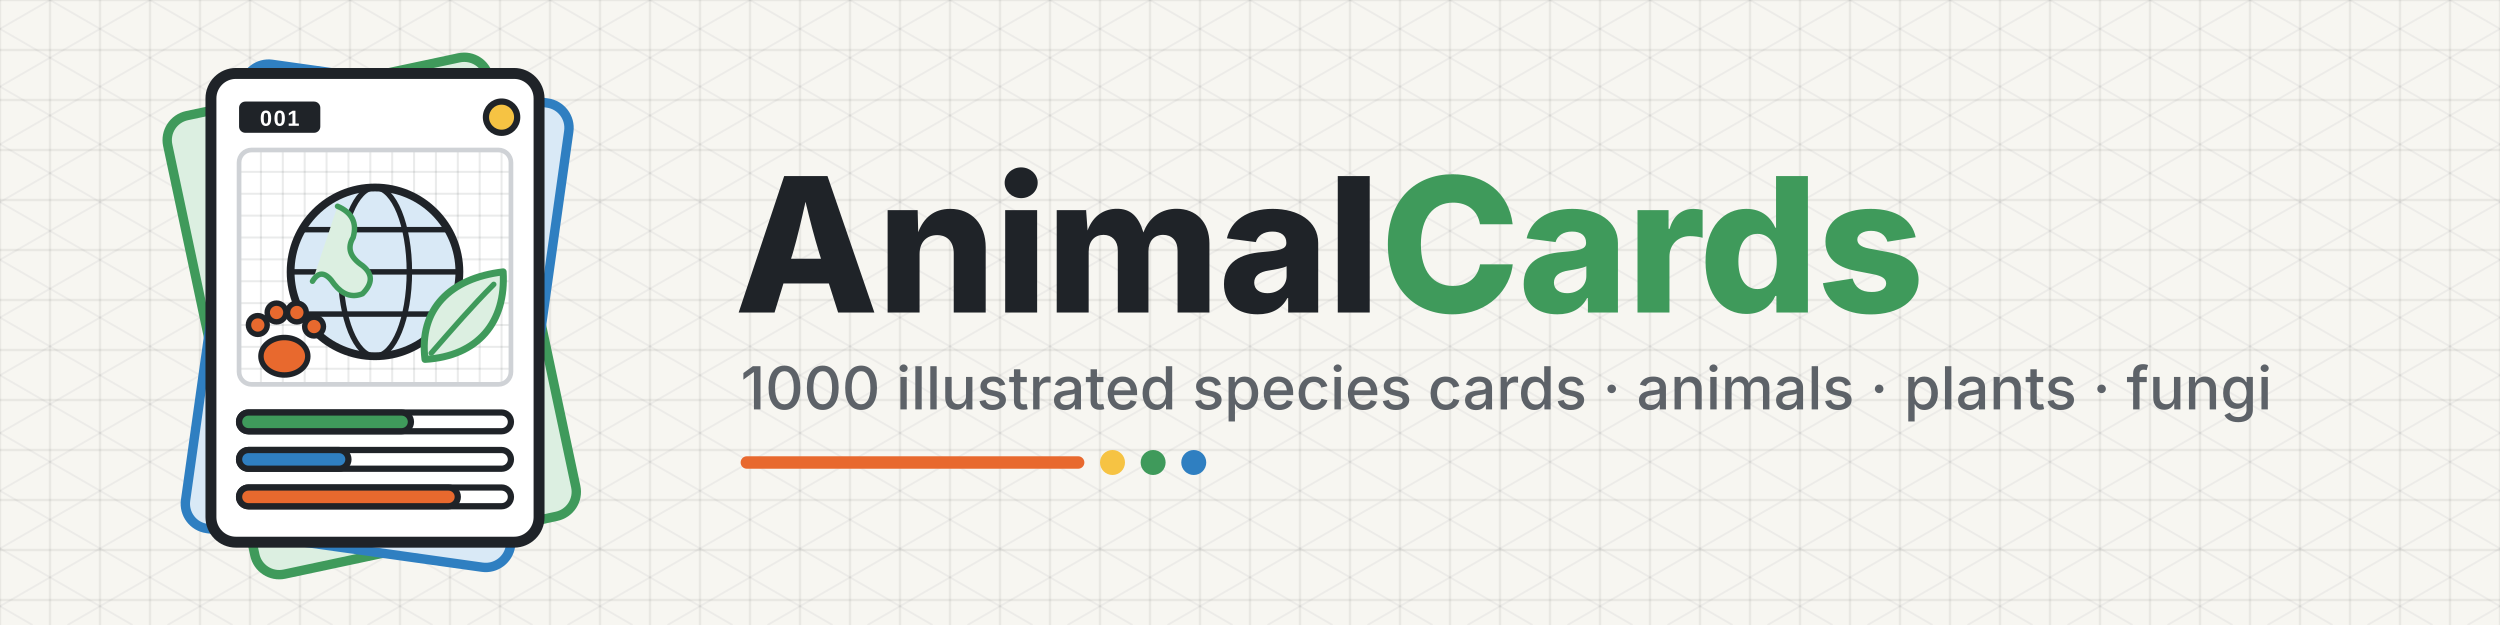
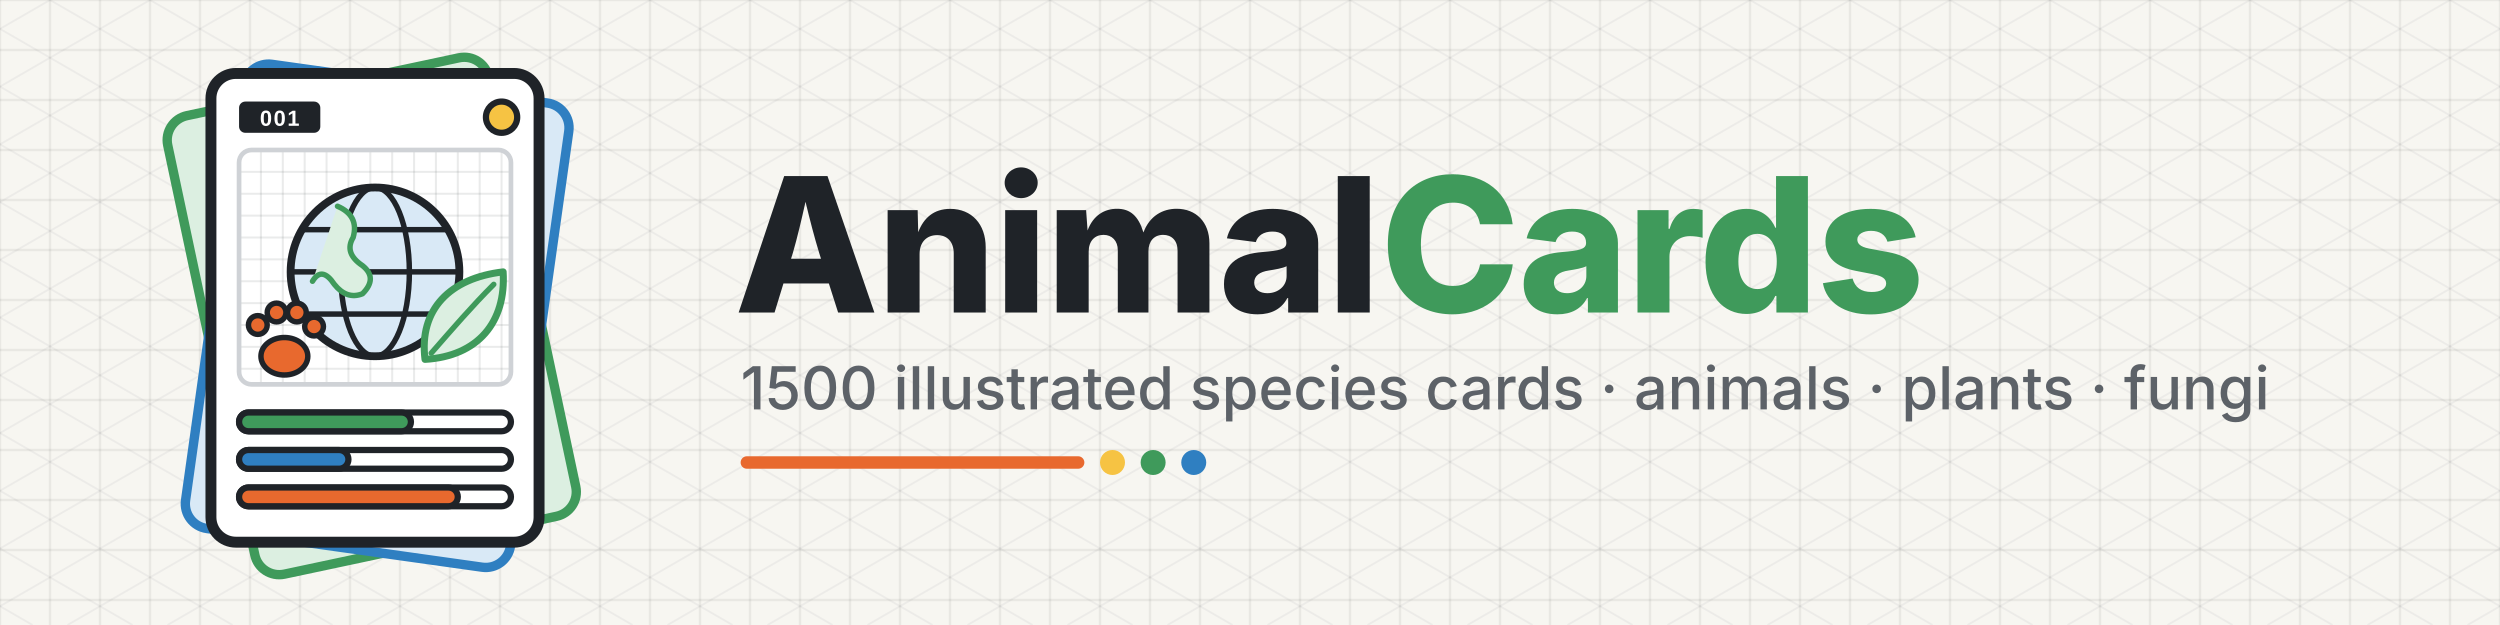
<svg xmlns="http://www.w3.org/2000/svg" width="1600" height="400" viewBox="0 0 1600 400">
  <rect width="1600" height="400" fill="#f7f6f1" />
  <g stroke="#1f2328" stroke-opacity=".07" stroke-width="1.5">
    <line x1="0" y1="0" x2="0" y2="400" />
    <line x1="32" y1="0" x2="32" y2="400" />
    <line x1="64" y1="0" x2="64" y2="400" />
    <line x1="96" y1="0" x2="96" y2="400" />
    <line x1="128" y1="0" x2="128" y2="400" />
    <line x1="160" y1="0" x2="160" y2="400" />
    <line x1="192" y1="0" x2="192" y2="400" />
    <line x1="224" y1="0" x2="224" y2="400" />
    <line x1="256" y1="0" x2="256" y2="400" />
    <line x1="288" y1="0" x2="288" y2="400" />
    <line x1="320" y1="0" x2="320" y2="400" />
    <line x1="352" y1="0" x2="352" y2="400" />
    <line x1="384" y1="0" x2="384" y2="400" />
    <line x1="416" y1="0" x2="416" y2="400" />
    <line x1="448" y1="0" x2="448" y2="400" />
    <line x1="480" y1="0" x2="480" y2="400" />
    <line x1="512" y1="0" x2="512" y2="400" />
    <line x1="544" y1="0" x2="544" y2="400" />
    <line x1="576" y1="0" x2="576" y2="400" />
    <line x1="608" y1="0" x2="608" y2="400" />
    <line x1="640" y1="0" x2="640" y2="400" />
    <line x1="672" y1="0" x2="672" y2="400" />
    <line x1="704" y1="0" x2="704" y2="400" />
    <line x1="736" y1="0" x2="736" y2="400" />
    <line x1="768" y1="0" x2="768" y2="400" />
    <line x1="800" y1="0" x2="800" y2="400" />
    <line x1="832" y1="0" x2="832" y2="400" />
    <line x1="864" y1="0" x2="864" y2="400" />
    <line x1="896" y1="0" x2="896" y2="400" />
    <line x1="928" y1="0" x2="928" y2="400" />
    <line x1="960" y1="0" x2="960" y2="400" />
    <line x1="992" y1="0" x2="992" y2="400" />
    <line x1="1024" y1="0" x2="1024" y2="400" />
    <line x1="1056" y1="0" x2="1056" y2="400" />
    <line x1="1088" y1="0" x2="1088" y2="400" />
    <line x1="1120" y1="0" x2="1120" y2="400" />
    <line x1="1152" y1="0" x2="1152" y2="400" />
    <line x1="1184" y1="0" x2="1184" y2="400" />
    <line x1="1216" y1="0" x2="1216" y2="400" />
    <line x1="1248" y1="0" x2="1248" y2="400" />
    <line x1="1280" y1="0" x2="1280" y2="400" />
    <line x1="1312" y1="0" x2="1312" y2="400" />
    <line x1="1344" y1="0" x2="1344" y2="400" />
    <line x1="1376" y1="0" x2="1376" y2="400" />
    <line x1="1408" y1="0" x2="1408" y2="400" />
    <line x1="1440" y1="0" x2="1440" y2="400" />
    <line x1="1472" y1="0" x2="1472" y2="400" />
    <line x1="1504" y1="0" x2="1504" y2="400" />
    <line x1="1536" y1="0" x2="1536" y2="400" />
    <line x1="1568" y1="0" x2="1568" y2="400" />
    <line x1="1600" y1="0" x2="1600" y2="400" />
    <line x1="0" y1="0" x2="1600" y2="0" />
    <line x1="0" y1="32" x2="1600" y2="32" />
    <line x1="0" y1="64" x2="1600" y2="64" />
    <line x1="0" y1="96" x2="1600" y2="96" />
    <line x1="0" y1="128" x2="1600" y2="128" />
    <line x1="0" y1="160" x2="1600" y2="160" />
    <line x1="0" y1="192" x2="1600" y2="192" />
    <line x1="0" y1="224" x2="1600" y2="224" />
    <line x1="0" y1="256" x2="1600" y2="256" />
    <line x1="0" y1="288" x2="1600" y2="288" />
    <line x1="0" y1="320" x2="1600" y2="320" />
    <line x1="0" y1="352" x2="1600" y2="352" />
    <line x1="0" y1="384" x2="1600" y2="384" />
  </g>
  <g stroke="#1f2328" stroke-opacity=".05" stroke-width="1.2">
    <line x1="-800" y1="0" x2="-107.18" y2="400" />
    <line x1="-800" y1="0" x2="-1492.82" y2="400" />
    <line x1="-736" y1="0" x2="-43.18" y2="400" />
    <line x1="-736" y1="0" x2="-1428.82" y2="400" />
    <line x1="-672" y1="0" x2="20.82" y2="400" />
    <line x1="-672" y1="0" x2="-1364.82" y2="400" />
    <line x1="-608" y1="0" x2="84.82" y2="400" />
    <line x1="-608" y1="0" x2="-1300.82" y2="400" />
    <line x1="-544" y1="0" x2="148.82" y2="400" />
    <line x1="-544" y1="0" x2="-1236.82" y2="400" />
    <line x1="-480" y1="0" x2="212.82" y2="400" />
    <line x1="-480" y1="0" x2="-1172.82" y2="400" />
    <line x1="-416" y1="0" x2="276.82" y2="400" />
    <line x1="-416" y1="0" x2="-1108.82" y2="400" />
    <line x1="-352" y1="0" x2="340.82" y2="400" />
    <line x1="-352" y1="0" x2="-1044.82" y2="400" />
    <line x1="-288" y1="0" x2="404.82" y2="400" />
    <line x1="-288" y1="0" x2="-980.82" y2="400" />
    <line x1="-224" y1="0" x2="468.82" y2="400" />
    <line x1="-224" y1="0" x2="-916.82" y2="400" />
    <line x1="-160" y1="0" x2="532.82" y2="400" />
    <line x1="-160" y1="0" x2="-852.82" y2="400" />
    <line x1="-96" y1="0" x2="596.82" y2="400" />
    <line x1="-96" y1="0" x2="-788.82" y2="400" />
    <line x1="-32" y1="0" x2="660.82" y2="400" />
    <line x1="-32" y1="0" x2="-724.82" y2="400" />
    <line x1="32" y1="0" x2="724.82" y2="400" />
    <line x1="32" y1="0" x2="-660.82" y2="400" />
    <line x1="96" y1="0" x2="788.82" y2="400" />
    <line x1="96" y1="0" x2="-596.82" y2="400" />
    <line x1="160" y1="0" x2="852.82" y2="400" />
    <line x1="160" y1="0" x2="-532.82" y2="400" />
    <line x1="224" y1="0" x2="916.82" y2="400" />
    <line x1="224" y1="0" x2="-468.82" y2="400" />
    <line x1="288" y1="0" x2="980.82" y2="400" />
    <line x1="288" y1="0" x2="-404.82" y2="400" />
    <line x1="352" y1="0" x2="1044.82" y2="400" />
    <line x1="352" y1="0" x2="-340.82" y2="400" />
    <line x1="416" y1="0" x2="1108.82" y2="400" />
    <line x1="416" y1="0" x2="-276.82" y2="400" />
    <line x1="480" y1="0" x2="1172.82" y2="400" />
    <line x1="480" y1="0" x2="-212.82" y2="400" />
    <line x1="544" y1="0" x2="1236.82" y2="400" />
    <line x1="544" y1="0" x2="-148.82" y2="400" />
    <line x1="608" y1="0" x2="1300.82" y2="400" />
    <line x1="608" y1="0" x2="-84.82" y2="400" />
    <line x1="672" y1="0" x2="1364.82" y2="400" />
    <line x1="672" y1="0" x2="-20.82" y2="400" />
    <line x1="736" y1="0" x2="1428.82" y2="400" />
    <line x1="736" y1="0" x2="43.18" y2="400" />
    <line x1="800" y1="0" x2="1492.82" y2="400" />
    <line x1="800" y1="0" x2="107.18" y2="400" />
    <line x1="864" y1="0" x2="1556.82" y2="400" />
    <line x1="864" y1="0" x2="171.18" y2="400" />
    <line x1="928" y1="0" x2="1620.82" y2="400" />
    <line x1="928" y1="0" x2="235.18" y2="400" />
    <line x1="992" y1="0" x2="1684.82" y2="400" />
    <line x1="992" y1="0" x2="299.18" y2="400" />
    <line x1="1056" y1="0" x2="1748.82" y2="400" />
    <line x1="1056" y1="0" x2="363.18" y2="400" />
    <line x1="1120" y1="0" x2="1812.82" y2="400" />
    <line x1="1120" y1="0" x2="427.18" y2="400" />
    <line x1="1184" y1="0" x2="1876.82" y2="400" />
    <line x1="1184" y1="0" x2="491.18" y2="400" />
    <line x1="1248" y1="0" x2="1940.82" y2="400" />
    <line x1="1248" y1="0" x2="555.18" y2="400" />
    <line x1="1312" y1="0" x2="2004.82" y2="400" />
    <line x1="1312" y1="0" x2="619.18" y2="400" />
    <line x1="1376" y1="0" x2="2068.82" y2="400" />
    <line x1="1376" y1="0" x2="683.18" y2="400" />
    <line x1="1440" y1="0" x2="2132.82" y2="400" />
    <line x1="1440" y1="0" x2="747.18" y2="400" />
    <line x1="1504" y1="0" x2="2196.82" y2="400" />
    <line x1="1504" y1="0" x2="811.18" y2="400" />
    <line x1="1568" y1="0" x2="2260.82" y2="400" />
    <line x1="1568" y1="0" x2="875.18" y2="400" />
    <line x1="1632" y1="0" x2="2324.82" y2="400" />
    <line x1="1632" y1="0" x2="939.18" y2="400" />
    <line x1="1696" y1="0" x2="2388.82" y2="400" />
    <line x1="1696" y1="0" x2="1003.18" y2="400" />
    <line x1="1760" y1="0" x2="2452.82" y2="400" />
    <line x1="1760" y1="0" x2="1067.18" y2="400" />
    <line x1="1824" y1="0" x2="2516.82" y2="400" />
    <line x1="1824" y1="0" x2="1131.18" y2="400" />
    <line x1="1888" y1="0" x2="2580.82" y2="400" />
    <line x1="1888" y1="0" x2="1195.18" y2="400" />
    <line x1="1952" y1="0" x2="2644.82" y2="400" />
    <line x1="1952" y1="0" x2="1259.18" y2="400" />
    <line x1="2016" y1="0" x2="2708.82" y2="400" />
    <line x1="2016" y1="0" x2="1323.18" y2="400" />
    <line x1="2080" y1="0" x2="2772.82" y2="400" />
    <line x1="2080" y1="0" x2="1387.18" y2="400" />
    <line x1="2144" y1="0" x2="2836.82" y2="400" />
    <line x1="2144" y1="0" x2="1451.18" y2="400" />
    <line x1="2208" y1="0" x2="2900.82" y2="400" />
    <line x1="2208" y1="0" x2="1515.18" y2="400" />
    <line x1="2272" y1="0" x2="2964.82" y2="400" />
    <line x1="2272" y1="0" x2="1579.18" y2="400" />
    <line x1="2336" y1="0" x2="3028.82" y2="400" />
    <line x1="2336" y1="0" x2="1643.18" y2="400" />
    <line x1="2400" y1="0" x2="3092.82" y2="400" />
    <line x1="2400" y1="0" x2="1707.18" y2="400" />
    <line x1="2464" y1="0" x2="3156.82" y2="400" />
    <line x1="2464" y1="0" x2="1771.18" y2="400" />
    <line x1="2528" y1="0" x2="3220.82" y2="400" />
    <line x1="2528" y1="0" x2="1835.18" y2="400" />
    <line x1="2592" y1="0" x2="3284.82" y2="400" />
    <line x1="2592" y1="0" x2="1899.18" y2="400" />
    <line x1="2656" y1="0" x2="3348.82" y2="400" />
    <line x1="2656" y1="0" x2="1963.18" y2="400" />
    <line x1="2720" y1="0" x2="3412.82" y2="400" />
    <line x1="2720" y1="0" x2="2027.18" y2="400" />
    <line x1="2784" y1="0" x2="3476.82" y2="400" />
    <line x1="2784" y1="0" x2="2091.18" y2="400" />
    <line x1="2848" y1="0" x2="3540.82" y2="400" />
    <line x1="2848" y1="0" x2="2155.18" y2="400" />
    <line x1="2912" y1="0" x2="3604.82" y2="400" />
    <line x1="2912" y1="0" x2="2219.18" y2="400" />
    <line x1="2976" y1="0" x2="3668.82" y2="400" />
    <line x1="2976" y1="0" x2="2283.18" y2="400" />
    <line x1="3040" y1="0" x2="3732.82" y2="400" />
    <line x1="3040" y1="0" x2="2347.18" y2="400" />
    <line x1="3104" y1="0" x2="3796.82" y2="400" />
    <line x1="3104" y1="0" x2="2411.18" y2="400" />
    <line x1="3168" y1="0" x2="3860.82" y2="400" />
    <line x1="3168" y1="0" x2="2475.18" y2="400" />
  </g>
  <g transform="translate(40 -8) scale(1.0)">
    <g stroke-linejoin="round" stroke-linecap="round">
      <g transform="rotate(-12 200 220)">
        <rect x="95" y="60" width="210" height="300" rx="16" fill="#dcefe1" stroke="#3f9a5b" stroke-width="6" />
      </g>
      <g transform="rotate(8 200 220)">
        <rect x="95" y="60" width="210" height="300" rx="16" fill="#d9e9f6" stroke="#2f7fc1" stroke-width="6" />
      </g>
      <rect x="95" y="55" width="210" height="300" rx="16" fill="#fff" stroke="#1f2328" stroke-width="7" />
      <rect x="113" y="73" width="52" height="20" rx="4" fill="#1f2328" />
      <text x="139" y="88.5" font-family="'Helvetica Neue',Arial,sans-serif" font-size="14" font-weight="700" fill="#fff" text-anchor="middle" letter-spacing="1">001</text>
      <circle cx="281" cy="83" r="10" fill="#f6c343" stroke="#1f2328" stroke-width="4" />
      <clipPath id="win">
        <rect x="113" y="104" width="174" height="150" rx="8" />
      </clipPath>
      <g clip-path="url(#win)">
        <rect x="113" y="104" width="174" height="150" fill="#fff" />
        <g stroke="#1f2328" stroke-opacity=".09" stroke-width="1.3">
          <line x1="113" y1="104" x2="113" y2="254" />
          <line x1="127" y1="104" x2="127" y2="254" />
          <line x1="141" y1="104" x2="141" y2="254" />
          <line x1="155" y1="104" x2="155" y2="254" />
          <line x1="169" y1="104" x2="169" y2="254" />
          <line x1="183" y1="104" x2="183" y2="254" />
          <line x1="197" y1="104" x2="197" y2="254" />
          <line x1="211" y1="104" x2="211" y2="254" />
          <line x1="225" y1="104" x2="225" y2="254" />
          <line x1="239" y1="104" x2="239" y2="254" />
          <line x1="253" y1="104" x2="253" y2="254" />
          <line x1="267" y1="104" x2="267" y2="254" />
          <line x1="281" y1="104" x2="281" y2="254" />
          <line x1="113" y1="104" x2="287" y2="104" />
          <line x1="113" y1="118" x2="287" y2="118" />
          <line x1="113" y1="132" x2="287" y2="132" />
          <line x1="113" y1="146" x2="287" y2="146" />
          <line x1="113" y1="160" x2="287" y2="160" />
          <line x1="113" y1="174" x2="287" y2="174" />
          <line x1="113" y1="188" x2="287" y2="188" />
          <line x1="113" y1="202" x2="287" y2="202" />
          <line x1="113" y1="216" x2="287" y2="216" />
          <line x1="113" y1="230" x2="287" y2="230" />
          <line x1="113" y1="244" x2="287" y2="244" />
        </g>
        <circle cx="200" cy="182" r="54" fill="#d9e9f6" stroke="#1f2328" stroke-width="5" />
        <ellipse cx="200" cy="182" rx="22" ry="54" fill="none" stroke="#1f2328" stroke-width="3.5" />
        <path d="M146 182 H254 M153 155 H247 M153 209 H247" fill="none" stroke="#1f2328" stroke-width="3.5" />
        <path d="M176 140 q14 6 10 20 q-6 10 6 18 q10 8 0 18 q-10 4 -18 -6 q-8 -12 -14 -2" fill="#dcefe1" stroke="#3f9a5b" stroke-width="3.5" />
        <path d="M232 238 C228 206 248 186 282 182 C284 214 266 236 232 238 Z" fill="#dcefe1" stroke="#3f9a5b" stroke-width="4.5" />
        <path d="M236 234 C250 218 262 204 276 190" fill="none" stroke="#3f9a5b" stroke-width="3.5" />
      </g>
      <rect x="113" y="104" width="174" height="150" rx="8" fill="none" stroke="#cfd2d6" stroke-width="3" />
      <g fill="#e8692e" stroke="#1f2328" stroke-width="3.5">
        <ellipse cx="142" cy="236" rx="15" ry="12" />
        <circle cx="125" cy="216" r="6" />
        <circle cx="137" cy="208" r="6" />
        <circle cx="150" cy="208" r="6" />
        <circle cx="161" cy="217" r="6" />
      </g>
      <g stroke="#1f2328" stroke-width="4">
        <rect x="113" y="272" width="174" height="12" rx="6" fill="#fff" />
        <rect x="113" y="272" width="110" height="12" rx="6" fill="#3f9a5b" />
        <rect x="113" y="296" width="174" height="12" rx="6" fill="#fff" />
        <rect x="113" y="296" width="70" height="12" rx="6" fill="#2f7fc1" />
        <rect x="113" y="320" width="174" height="12" rx="6" fill="#fff" />
        <rect x="113" y="320" width="140" height="12" rx="6" fill="#e8692e" />
      </g>
    </g>
  </g>
  <text x="470" y="200" font-family="'Helvetica Neue','Inter','Segoe UI',Arial,sans-serif" font-size="120" font-weight="800" fill="#1f2328" text-anchor="start" letter-spacing="-1">Animal<tspan fill="#3f9a5b">Cards</tspan>
  </text>
-   <text x="474" y="262" font-family="'Helvetica Neue','Inter','Segoe UI',Arial,sans-serif" font-size="38" font-weight="500" fill="#5d6268">1000 illustrated species cards · animals · plants · fungi</text>
+   <text x="474" y="262" font-family="'Helvetica Neue','Inter','Segoe UI',Arial,sans-serif" font-size="38" font-weight="500" fill="#5d6268">1500 illustrated species cards · animals · plants · fungi</text>
  <rect x="474" y="292" width="220" height="8" rx="4" fill="#e8692e" />
  <circle cx="712" cy="296" r="8" fill="#f6c343" />
  <circle cx="738" cy="296" r="8" fill="#3f9a5b" />
  <circle cx="764" cy="296" r="8" fill="#2f7fc1" />
</svg>
